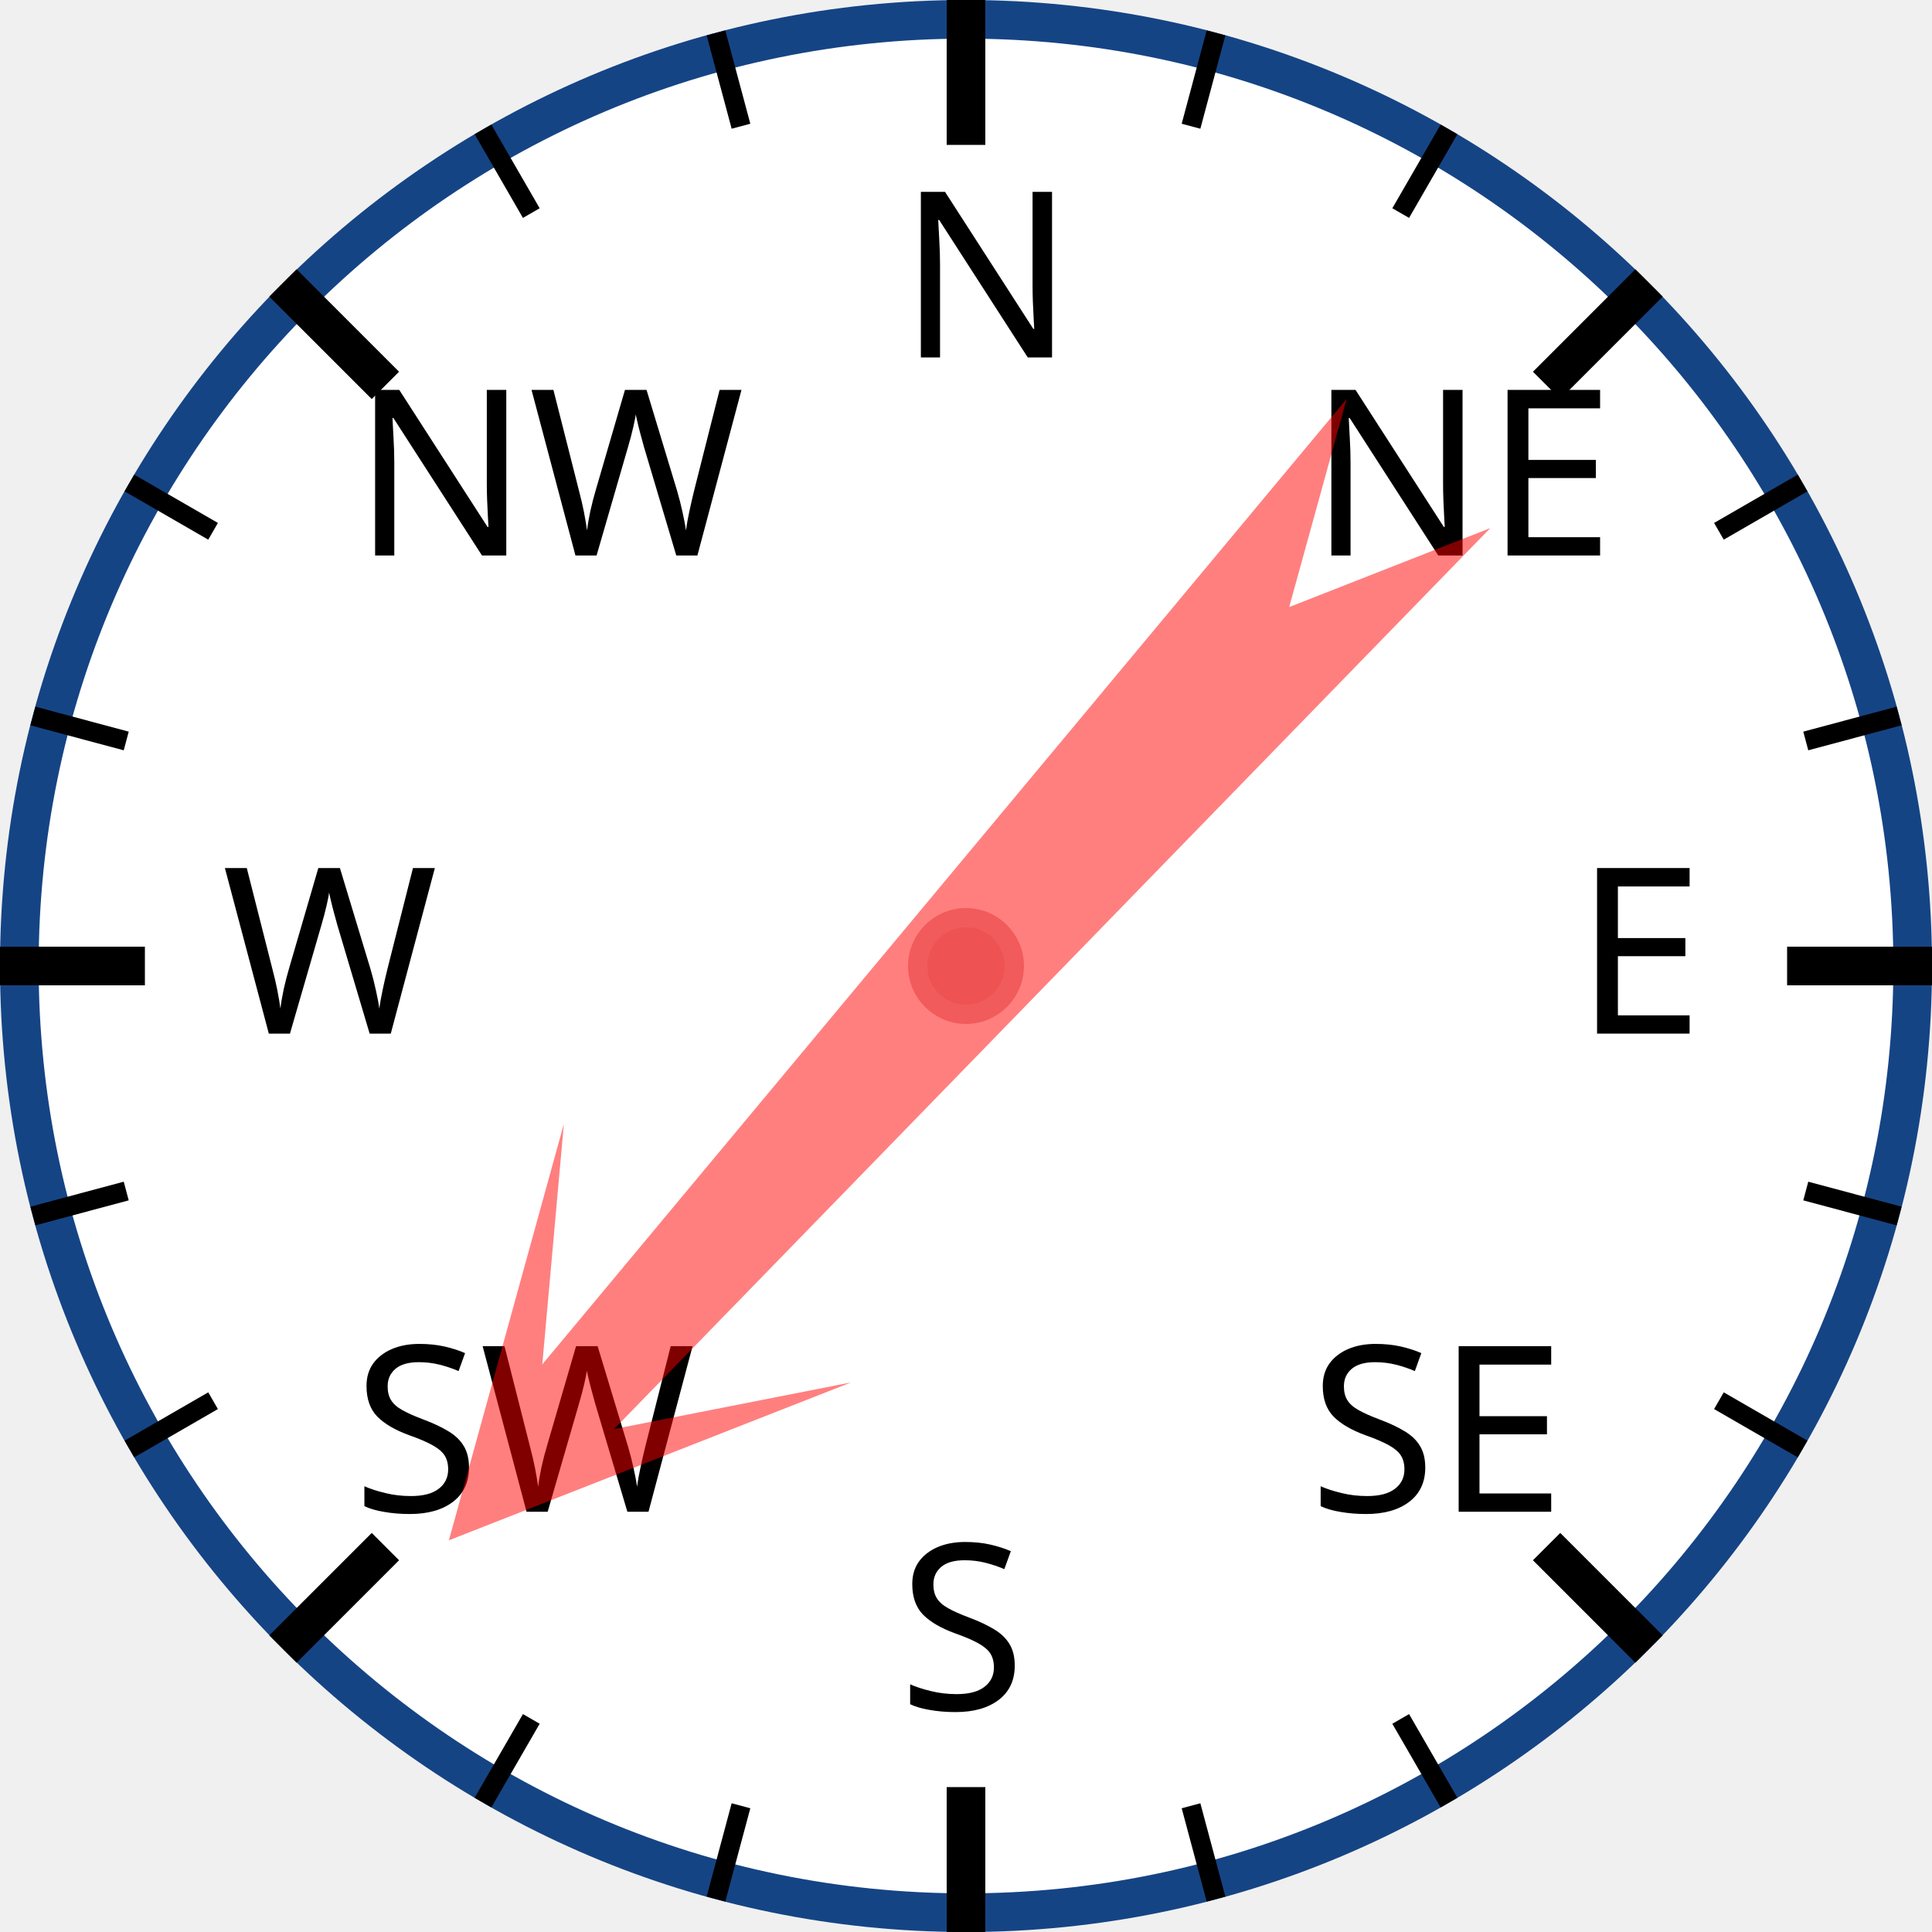
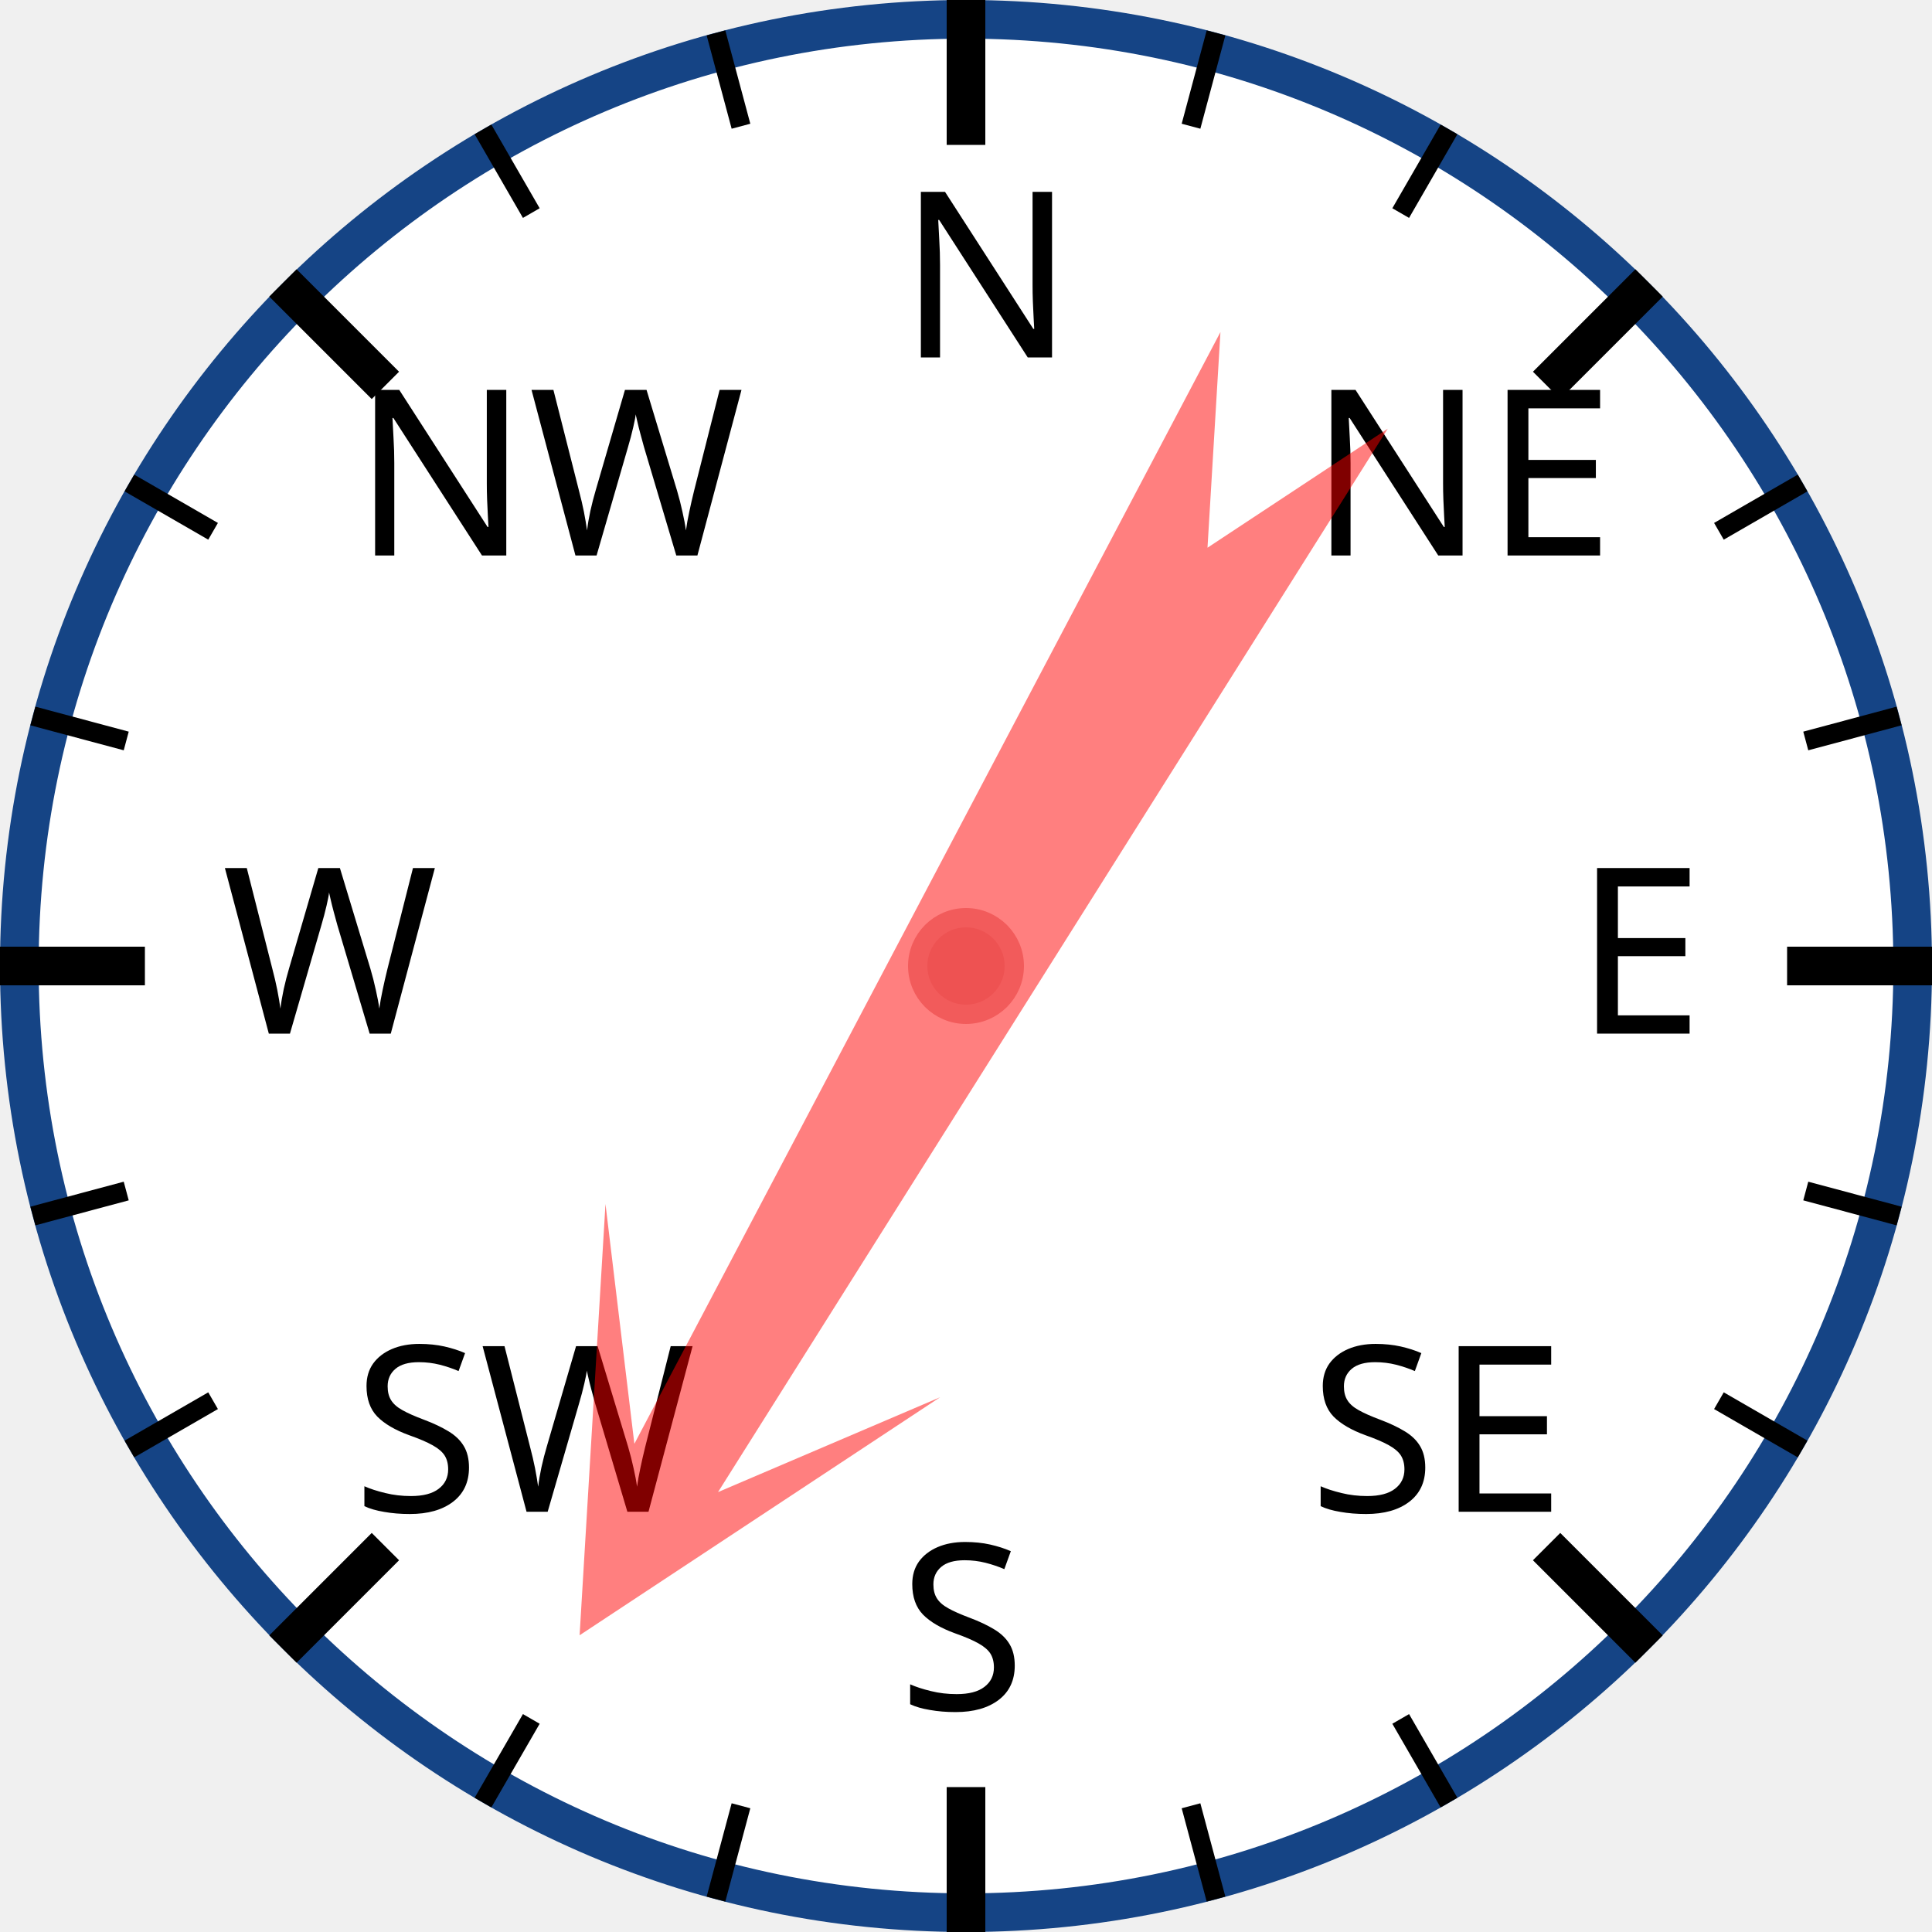
<svg xmlns="http://www.w3.org/2000/svg" width="120px" height="120px" viewBox="0 0 200 200">
  <circle cx="100" cy="100" r="98" style="fill: white; stroke: #154485; stroke-width: 4;" />
  <text x="93.0" y="37.0" style="font-family: sans-serif; font-size: 18pt;">N</text>
  <line x1="100.0" y1="0.0" x2="100.0" y2="15.0" style="stroke: black; stroke-width: 4;" />
  <line x1="74.118" y1="3.407" x2="76.706" y2="13.067" style="stroke: black; stroke-width: 2;" />
  <line x1="50" y1="13.397" x2="55" y2="22.058" style="stroke: black; stroke-width: 2;" />
  <text x="36.503" y="57.503" style="font-family: sans-serif; font-size: 18pt;">NW</text>
  <line x1="29.289" y1="29.289" x2="39.896" y2="39.896" style="stroke: black; stroke-width: 4;" />
  <line x1="13.397" y1="50" x2="22.058" y2="55" style="stroke: black; stroke-width: 2;" />
  <line x1="3.407" y1="74.118" x2="13.067" y2="76.706" style="stroke: black; stroke-width: 2;" />
  <text x="23.0" y="107.0" style="font-family: sans-serif; font-size: 18pt;">W</text>
  <line x1="0.0" y1="100.0" x2="15.0" y2="100.0" style="stroke: black; stroke-width: 4;" />
  <line x1="3.407" y1="125.882" x2="13.067" y2="123.294" style="stroke: black; stroke-width: 2;" />
  <line x1="13.397" y1="150" x2="22.058" y2="145" style="stroke: black; stroke-width: 2;" />
  <text x="36.503" y="156.497" style="font-family: sans-serif; font-size: 18pt;">SW</text>
  <line x1="29.289" y1="170.711" x2="39.896" y2="160.104" style="stroke: black; stroke-width: 4;" />
  <line x1="50" y1="186.603" x2="55" y2="177.942" style="stroke: black; stroke-width: 2;" />
  <line x1="74.118" y1="196.593" x2="76.706" y2="186.933" style="stroke: black; stroke-width: 2;" />
  <text x="93" y="177.0" style="font-family: sans-serif; font-size: 18pt;">S</text>
  <line x1="100" y1="200.0" x2="100" y2="185.0" style="stroke: black; stroke-width: 4;" />
  <line x1="125.882" y1="196.593" x2="123.294" y2="186.933" style="stroke: black; stroke-width: 2;" />
  <line x1="150.0" y1="186.603" x2="145.0" y2="177.942" style="stroke: black; stroke-width: 2;" />
  <text x="135.497" y="156.497" style="font-family: sans-serif; font-size: 18pt;">SE</text>
  <line x1="170.711" y1="170.711" x2="160.104" y2="160.104" style="stroke: black; stroke-width: 4;" />
  <line x1="186.603" y1="150" x2="177.942" y2="145" style="stroke: black; stroke-width: 2;" />
  <line x1="196.593" y1="125.882" x2="186.933" y2="123.294" style="stroke: black; stroke-width: 2;" />
  <text x="163.0" y="107" style="font-family: sans-serif; font-size: 18pt;">E</text>
  <line x1="200.0" y1="100" x2="185.0" y2="100" style="stroke: black; stroke-width: 4;" />
  <line x1="196.593" y1="74.118" x2="186.933" y2="76.706" style="stroke: black; stroke-width: 2;" />
  <line x1="186.603" y1="50" x2="177.942" y2="55" style="stroke: black; stroke-width: 2;" />
  <text x="135.497" y="57.503" style="font-family: sans-serif; font-size: 18pt;">NE</text>
  <line x1="170.711" y1="29.289" x2="160.104" y2="39.896" style="stroke: black; stroke-width: 4;" />
  <line x1="150" y1="13.397" x2="145" y2="22.058" style="stroke: black; stroke-width: 2;" />
  <line x1="125.882" y1="3.407" x2="123.294" y2="13.067" style="stroke: black; stroke-width: 2;" />
-   <polygon points="100 20 120 60 105 40 110 170 100 150 90 170 95 40 80 60" style="fill: red; fill-opacity: 0.5;" transform="rotate(222,100,100)" />
+   <polygon points="100 20 120 60 105 40 110 170 100 150 90 170 95 40 80 60" style="fill: red; fill-opacity: 0.5;" transform="rotate(210,100,100)" />
  <circle cx="100" cy="100" r="5" style="fill: #EE5252; stroke: #F25B5B; stroke-width: 2;" />
</svg>
